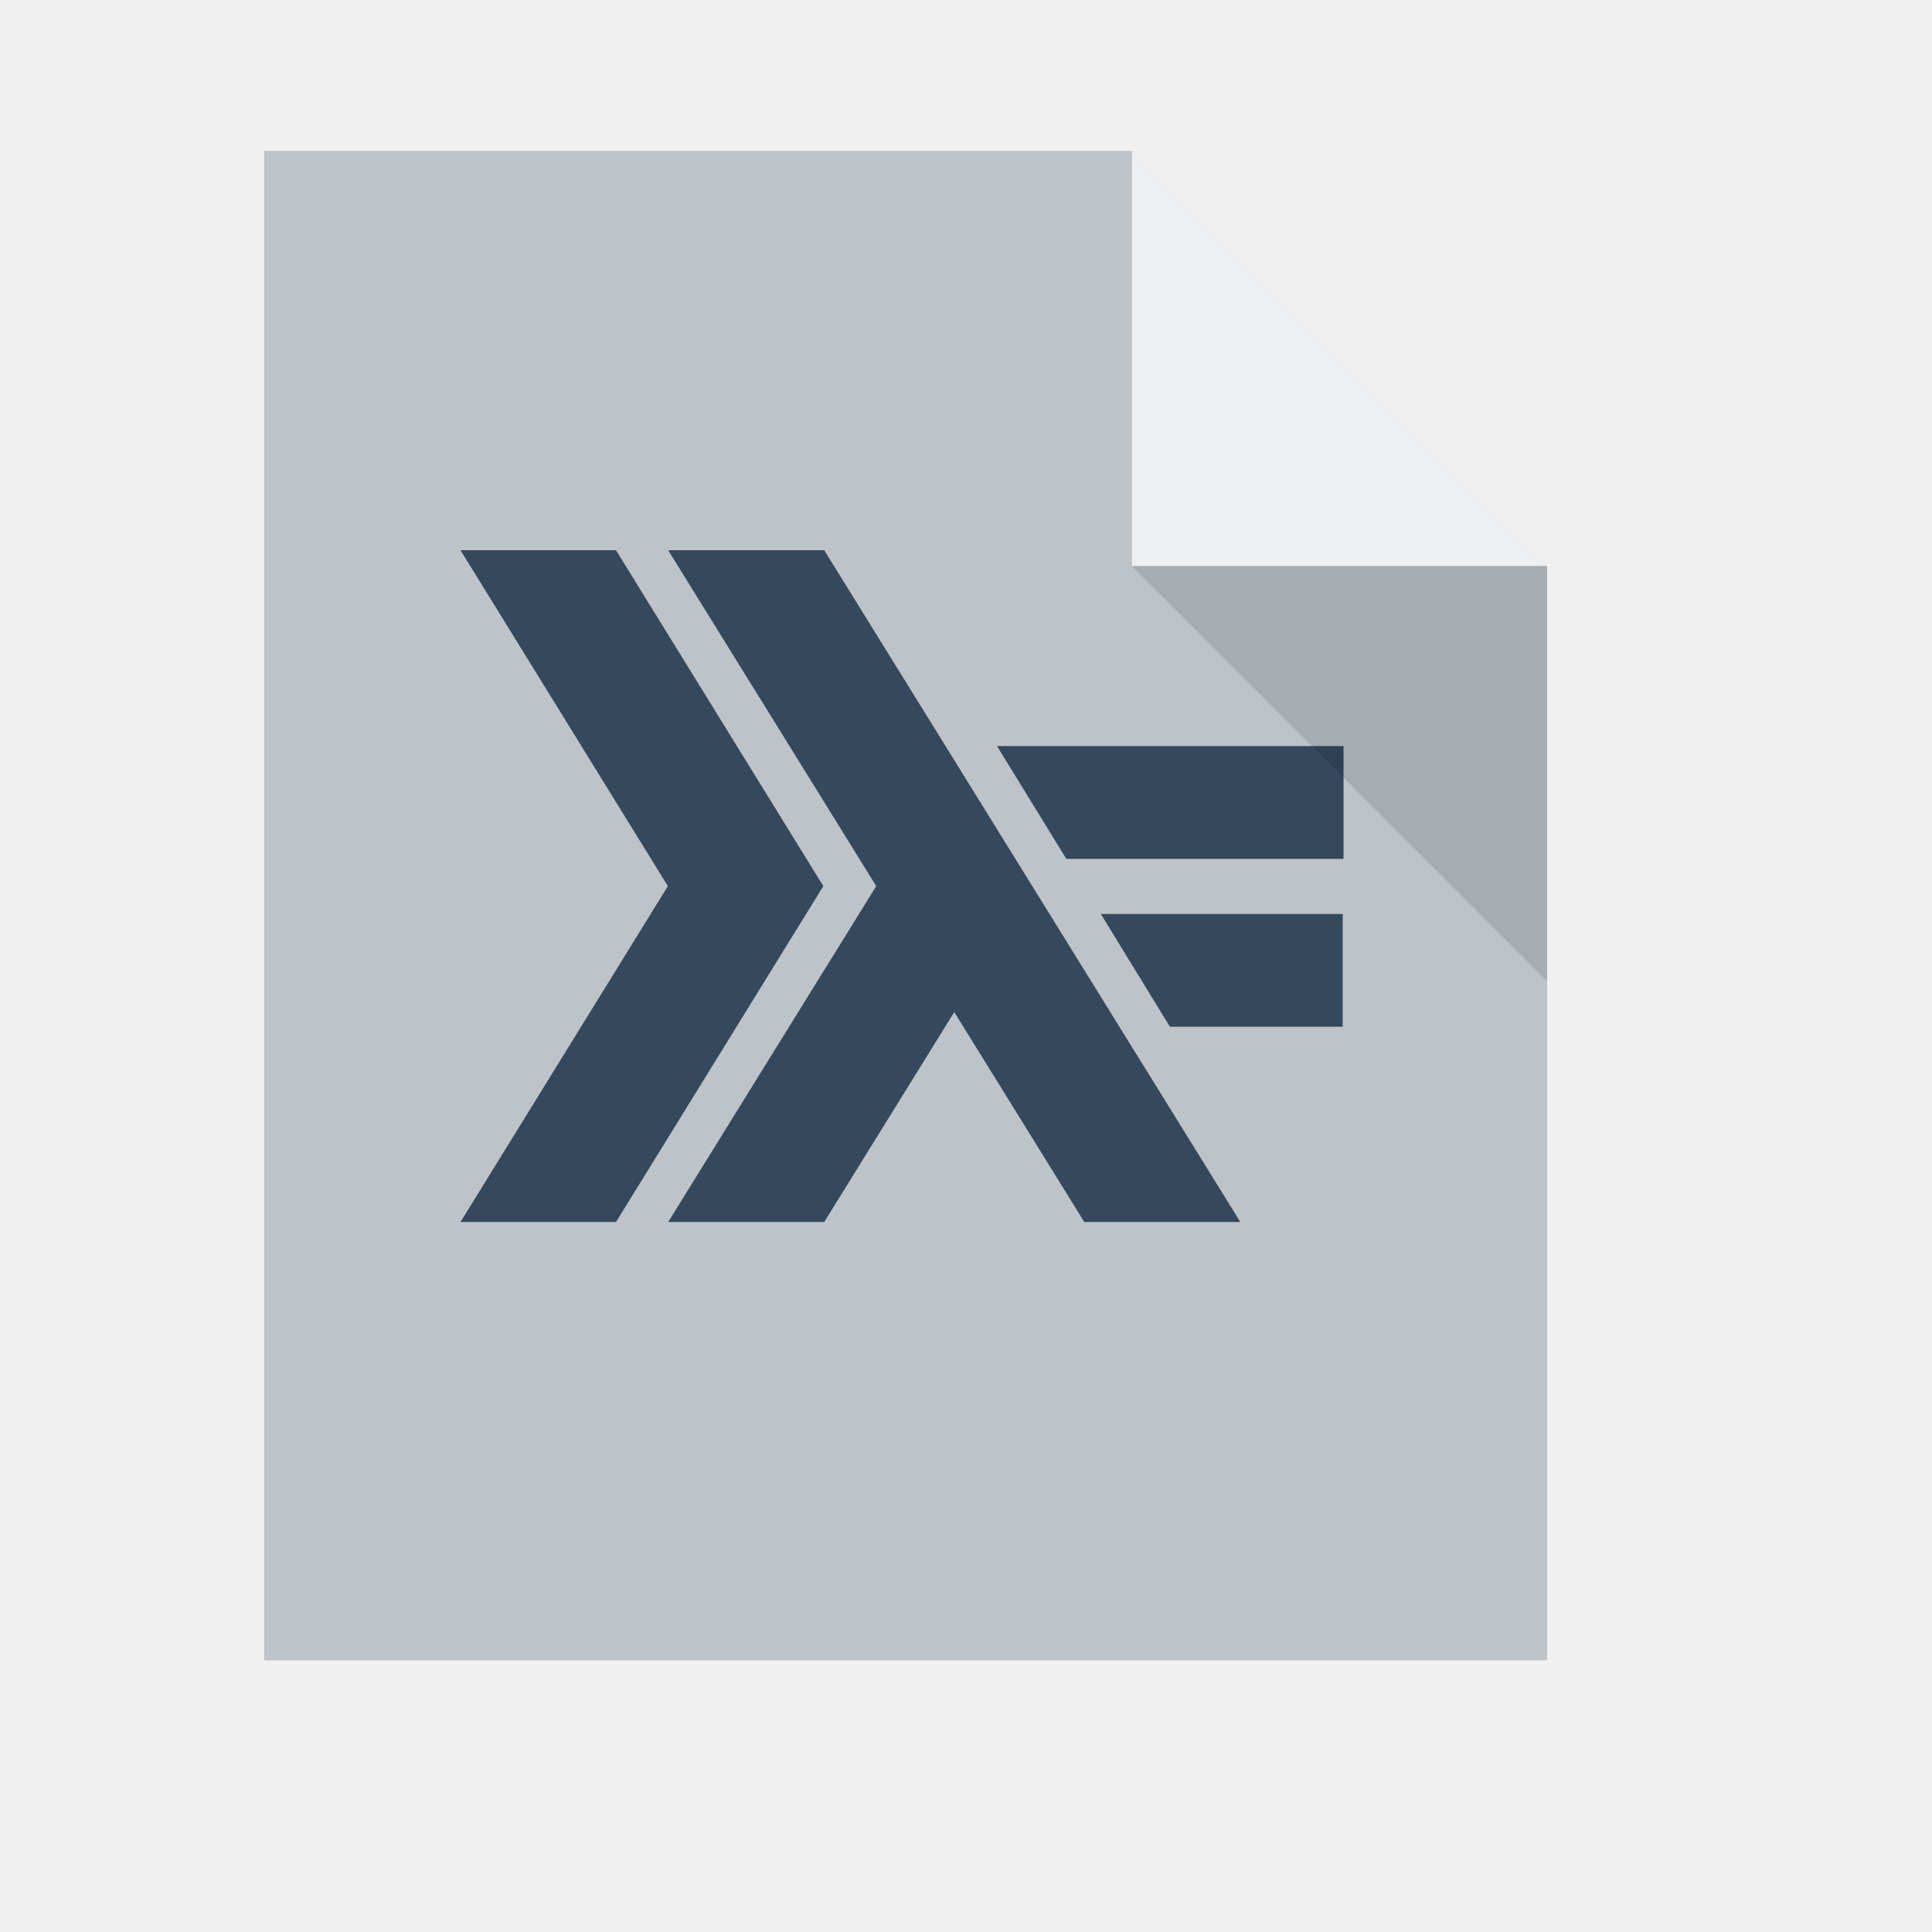
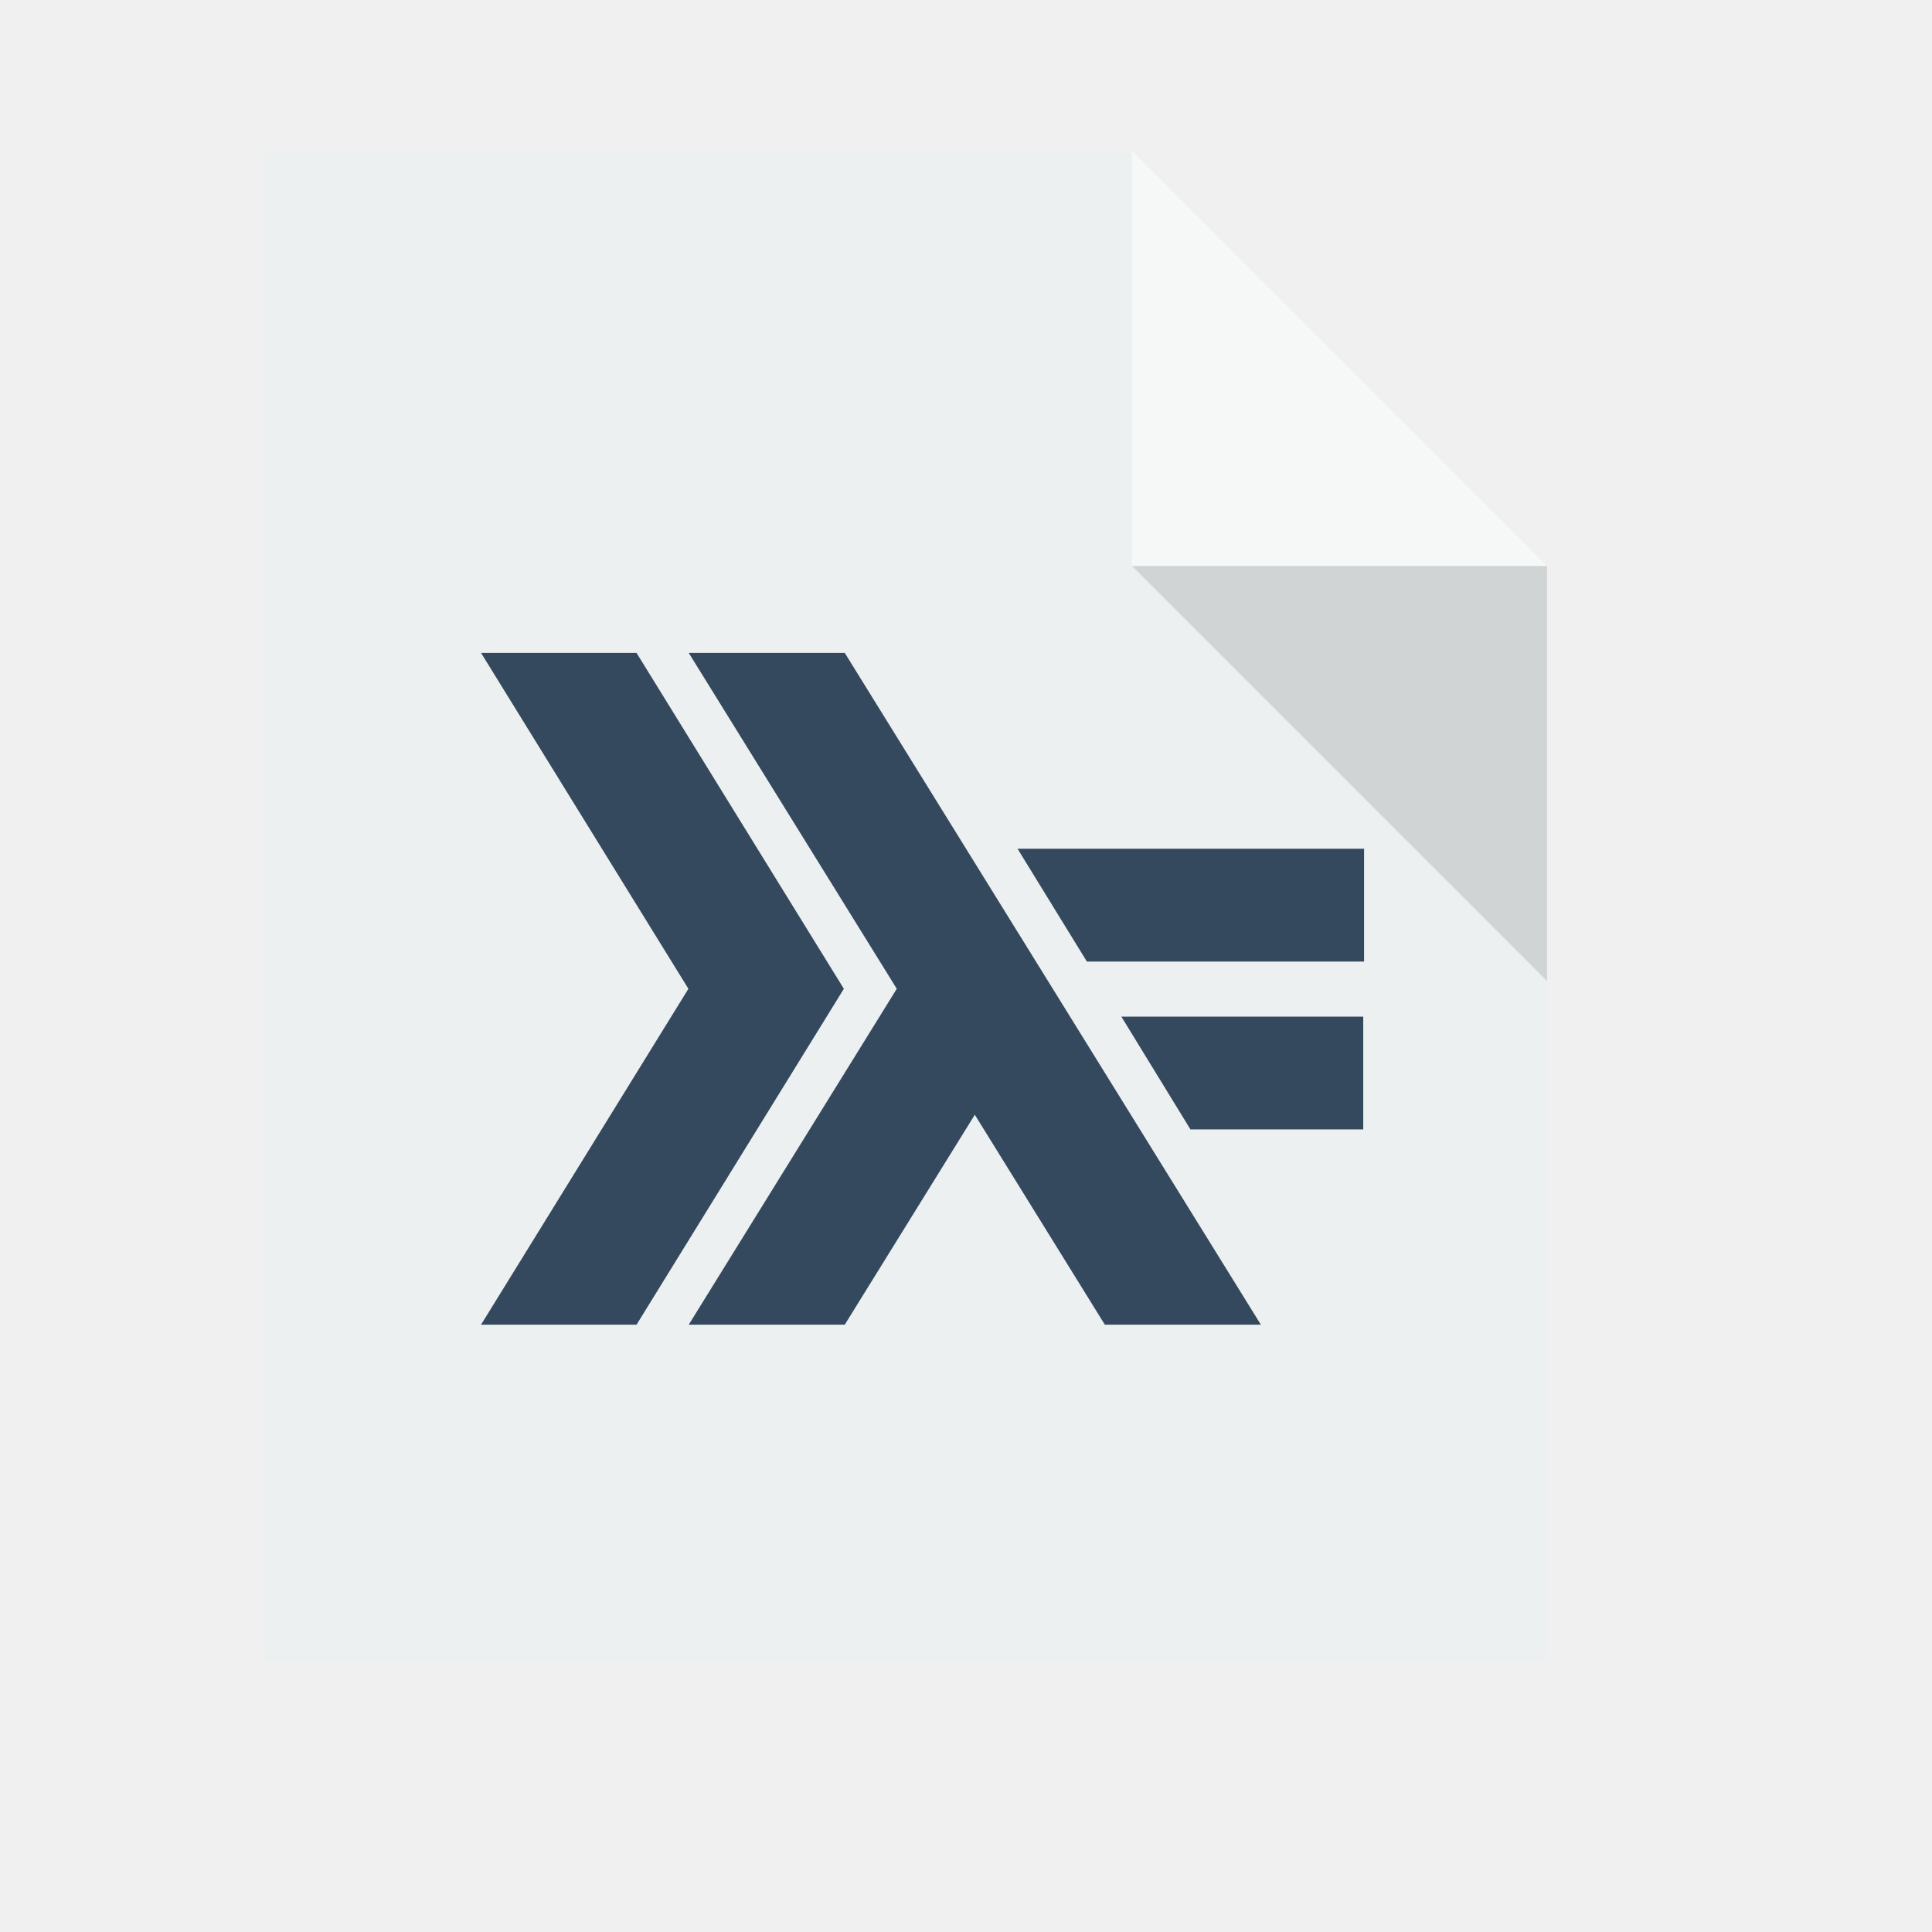
<svg xmlns="http://www.w3.org/2000/svg" width="38.4pt" height="38.4pt">
  <defs />
  <g id="layer1">
-     <path id="rect4090" transform="translate(7, 4)" fill="#bdc3c7" d="M0 0L0 40L34 40L34 11L23 0Z" />
-     <path id="path4151" transform="matrix(3.54331 0 0 3.54331 29.9999 3.99986)" fill="#ecf0f1" d="M0 0L0 3.104L3.104 3.104Z" />
-     <rect id="shape11" transform="matrix(-3.88578e-16 1 -1 -3.88578e-16 34.2105 20.9304)" fill="#8e44ad" fill-rule="evenodd" stroke="#003bc3" stroke-width="0" stroke-linecap="square" stroke-linejoin="miter" stroke-miterlimit="2" width="1.251pt" height="4.531pt" />
-     <g id="group0" transform="translate(-250.068, -191.933)" fill="none">
-       <path id="shape0" transform="translate(262.272, 206.515)" fill="#34495e" d="M0 17.802L5.495 8.901L0 0L4.121 0L9.615 8.901L4.121 17.802ZM0 17.802" />
-       <path id="shape1" transform="translate(267.776, 206.515)" fill="#34495e" d="M0 17.802L5.513 8.901L0 0L4.135 0L15.162 17.802L11.027 17.802L7.581 12.239L4.135 17.802ZM0 17.802" />
-       <path id="shape2" transform="translate(279.241, 216.154)" fill="#34495e" d="M1.831 2.989L0 0L6.41 0L6.41 2.989ZM1.831 2.989" />
-       <path id="shape3" transform="translate(276.49, 211.705)" fill="#34495e" d="M1.837 2.989L0 0L9.183 0L9.183 2.989ZM1.837 2.989" />
+     <path id="rect4090" transform="translate(7, 4)" fill="#ecf0f1" d="M0 0L0 40L34 40L34 11L23 0Z" />
+     <path id="path4151" transform="matrix(3.54331 0 0 3.54331 29.9999 3.99986)" fill="#ffffff" opacity="0.5" d="M0 0L0 3.104L3.104 3.104Z" />
+     <g id="group0" transform="translate(11.6722, 13.957)" fill="none">
+       <path id="shape0" transform="translate(1.07605, 3.34609)" fill="#34495e" d="M0 17.802L5.495 8.901L0 0L4.121 0L9.615 8.901L4.121 17.802ZM0 17.802" />
+       <path id="shape1" transform="translate(6.58005, 3.34609)" fill="#34495e" d="M0 17.802L5.513 8.901L0 0L4.135 0L15.162 17.802L11.027 17.802L7.581 12.239L4.135 17.802ZM0 17.802" />
+       <path id="shape2" transform="translate(18.0451, 12.9851)" fill="#34495e" d="M1.831 2.989L0 0L6.41 0L6.41 2.989ZM1.831 2.989" />
+       <path id="shape3" transform="translate(15.2941, 8.53609)" fill="#34495e" d="M1.837 2.989L0 0L9.183 0L9.183 2.989ZM1.837 2.989" />
    </g>
    <path id="path4252" transform="matrix(3.54331 0 0 3.54331 29.9999 15)" fill="#000000" fill-opacity="0.118" d="M3.104 3.104L3.104 0L0 0Z" />
  </g>
</svg>
